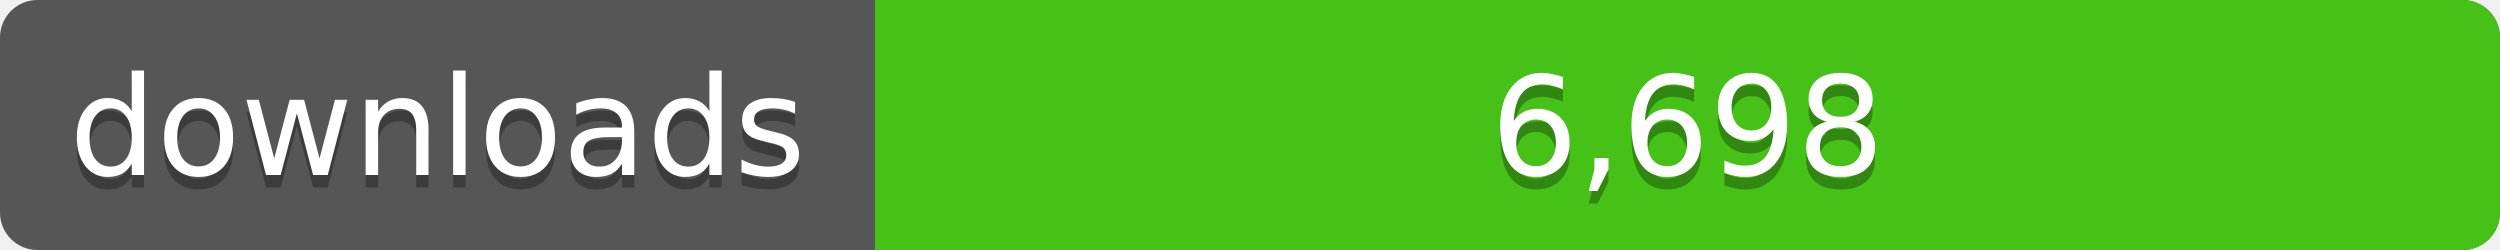
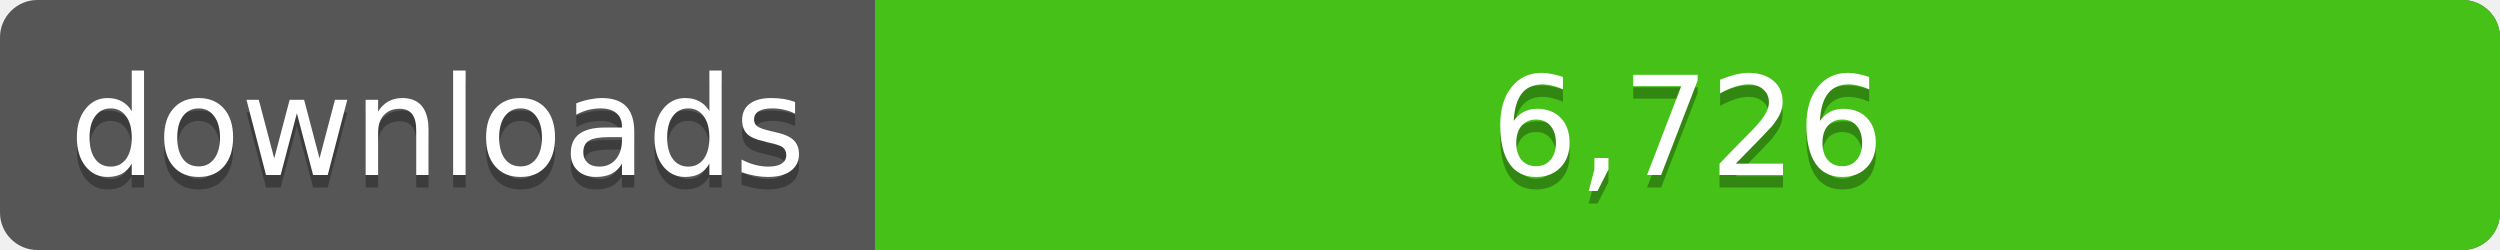
<svg xmlns="http://www.w3.org/2000/svg" width="200" height="20">
  <linearGradient id="a" x2="0" y2="100%%">
    <stop offset="0" stop-color="#bbb" stop-opacity=".1" />
    <stop offset="1" stop-opacity=".1" />
  </linearGradient>
  <rect rx="3" width="200" height="20" fill="#555" />
  <rect rx="3" x="70" width="130" height="20" fill="#4c1" />
  <path fill="#4c1" d="M70 0h4v20h-4z" />
  <rect rx="3" width="200" height="20" fill="url(#a)" />
  <g fill="#fff" text-anchor="middle" font-family="DejaVu Sans,Verdana,Geneva,sans-serif" font-size="11">
    <text x="35" y="15" fill="#010101" fill-opacity=".3">downloads</text>
    <text x="35" y="14">downloads</text>
-     <text x="135" y="15" fill="#010101" fill-opacity=".3">6,698</text>
-     <text x="135" y="14">6,698</text>
+     <text x="135" y="15" fill="#010101" fill-opacity=".3">6,726</text>
+     <text x="135" y="14">6,726</text>
  </g>
</svg>
